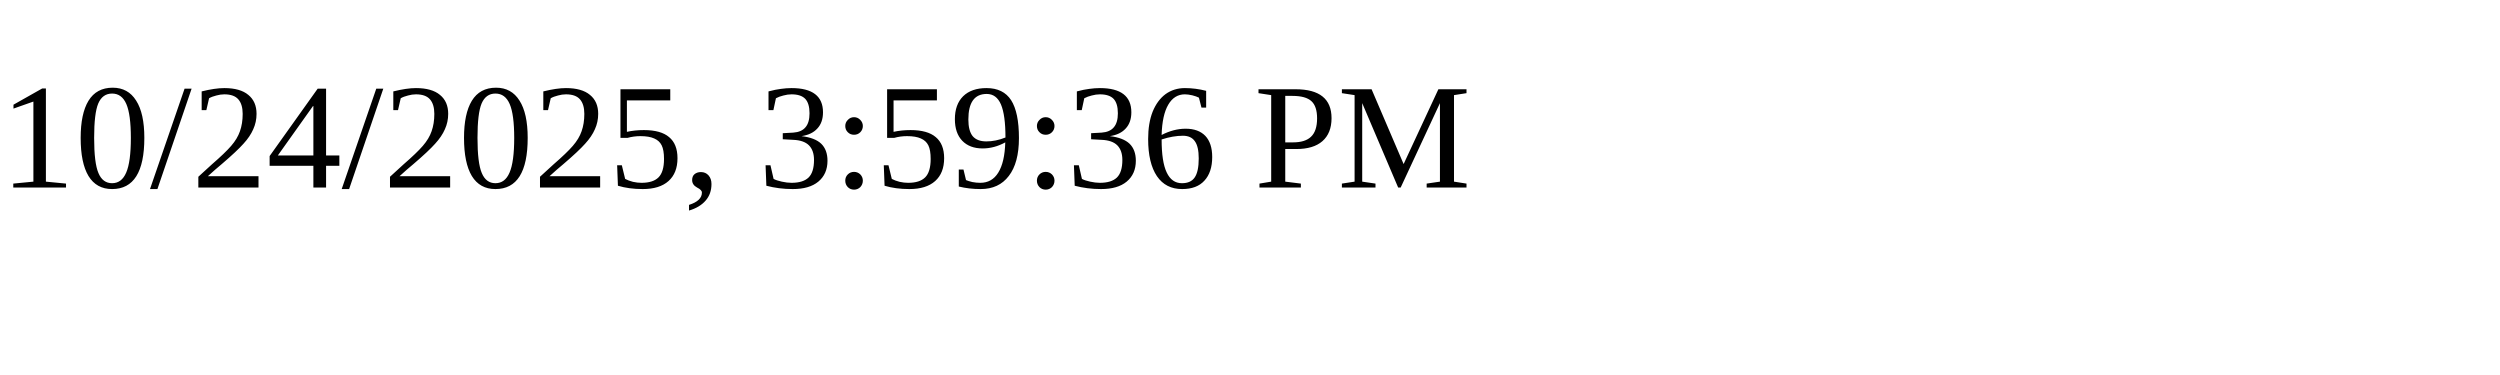
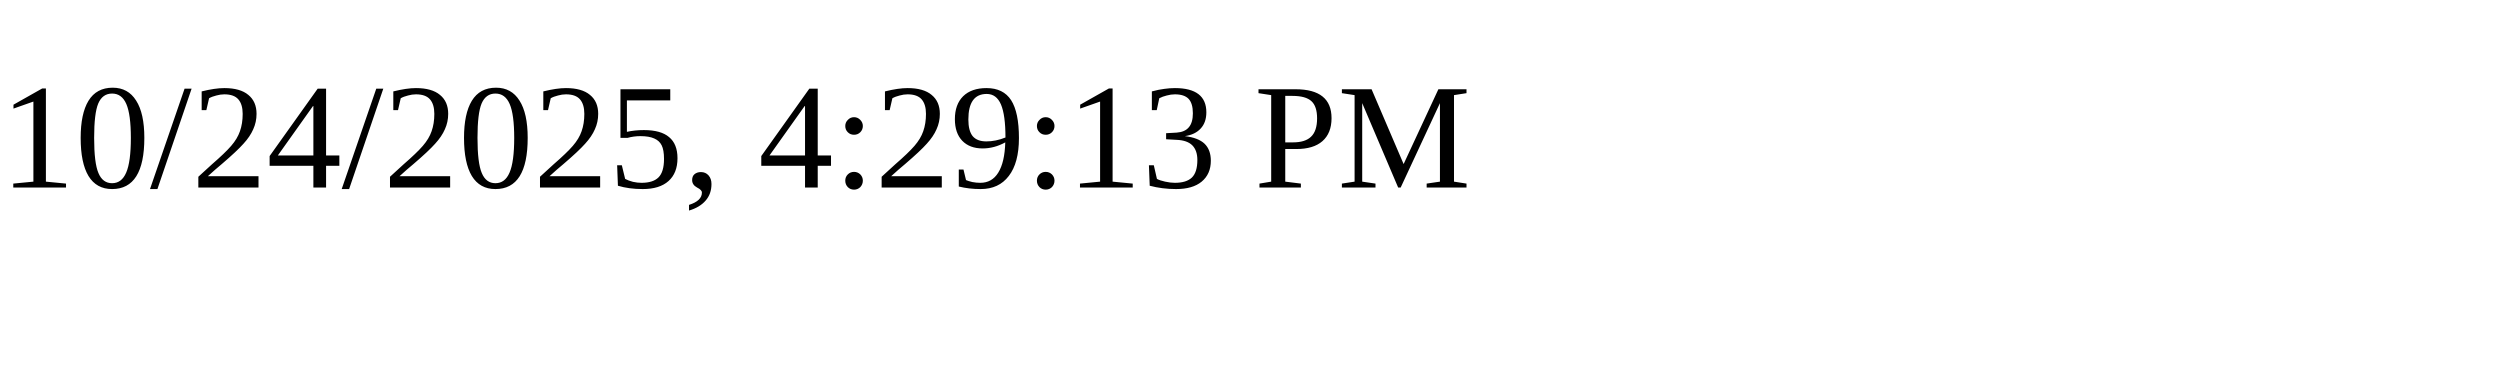
<svg xmlns="http://www.w3.org/2000/svg" height="30" width="200">
-   <text x="0" y="15">10/24/2025, 3:59:36 PM</text>
+   <text x="0" y="15">10/24/2025, 4:29:13 PM</text>
</svg>
